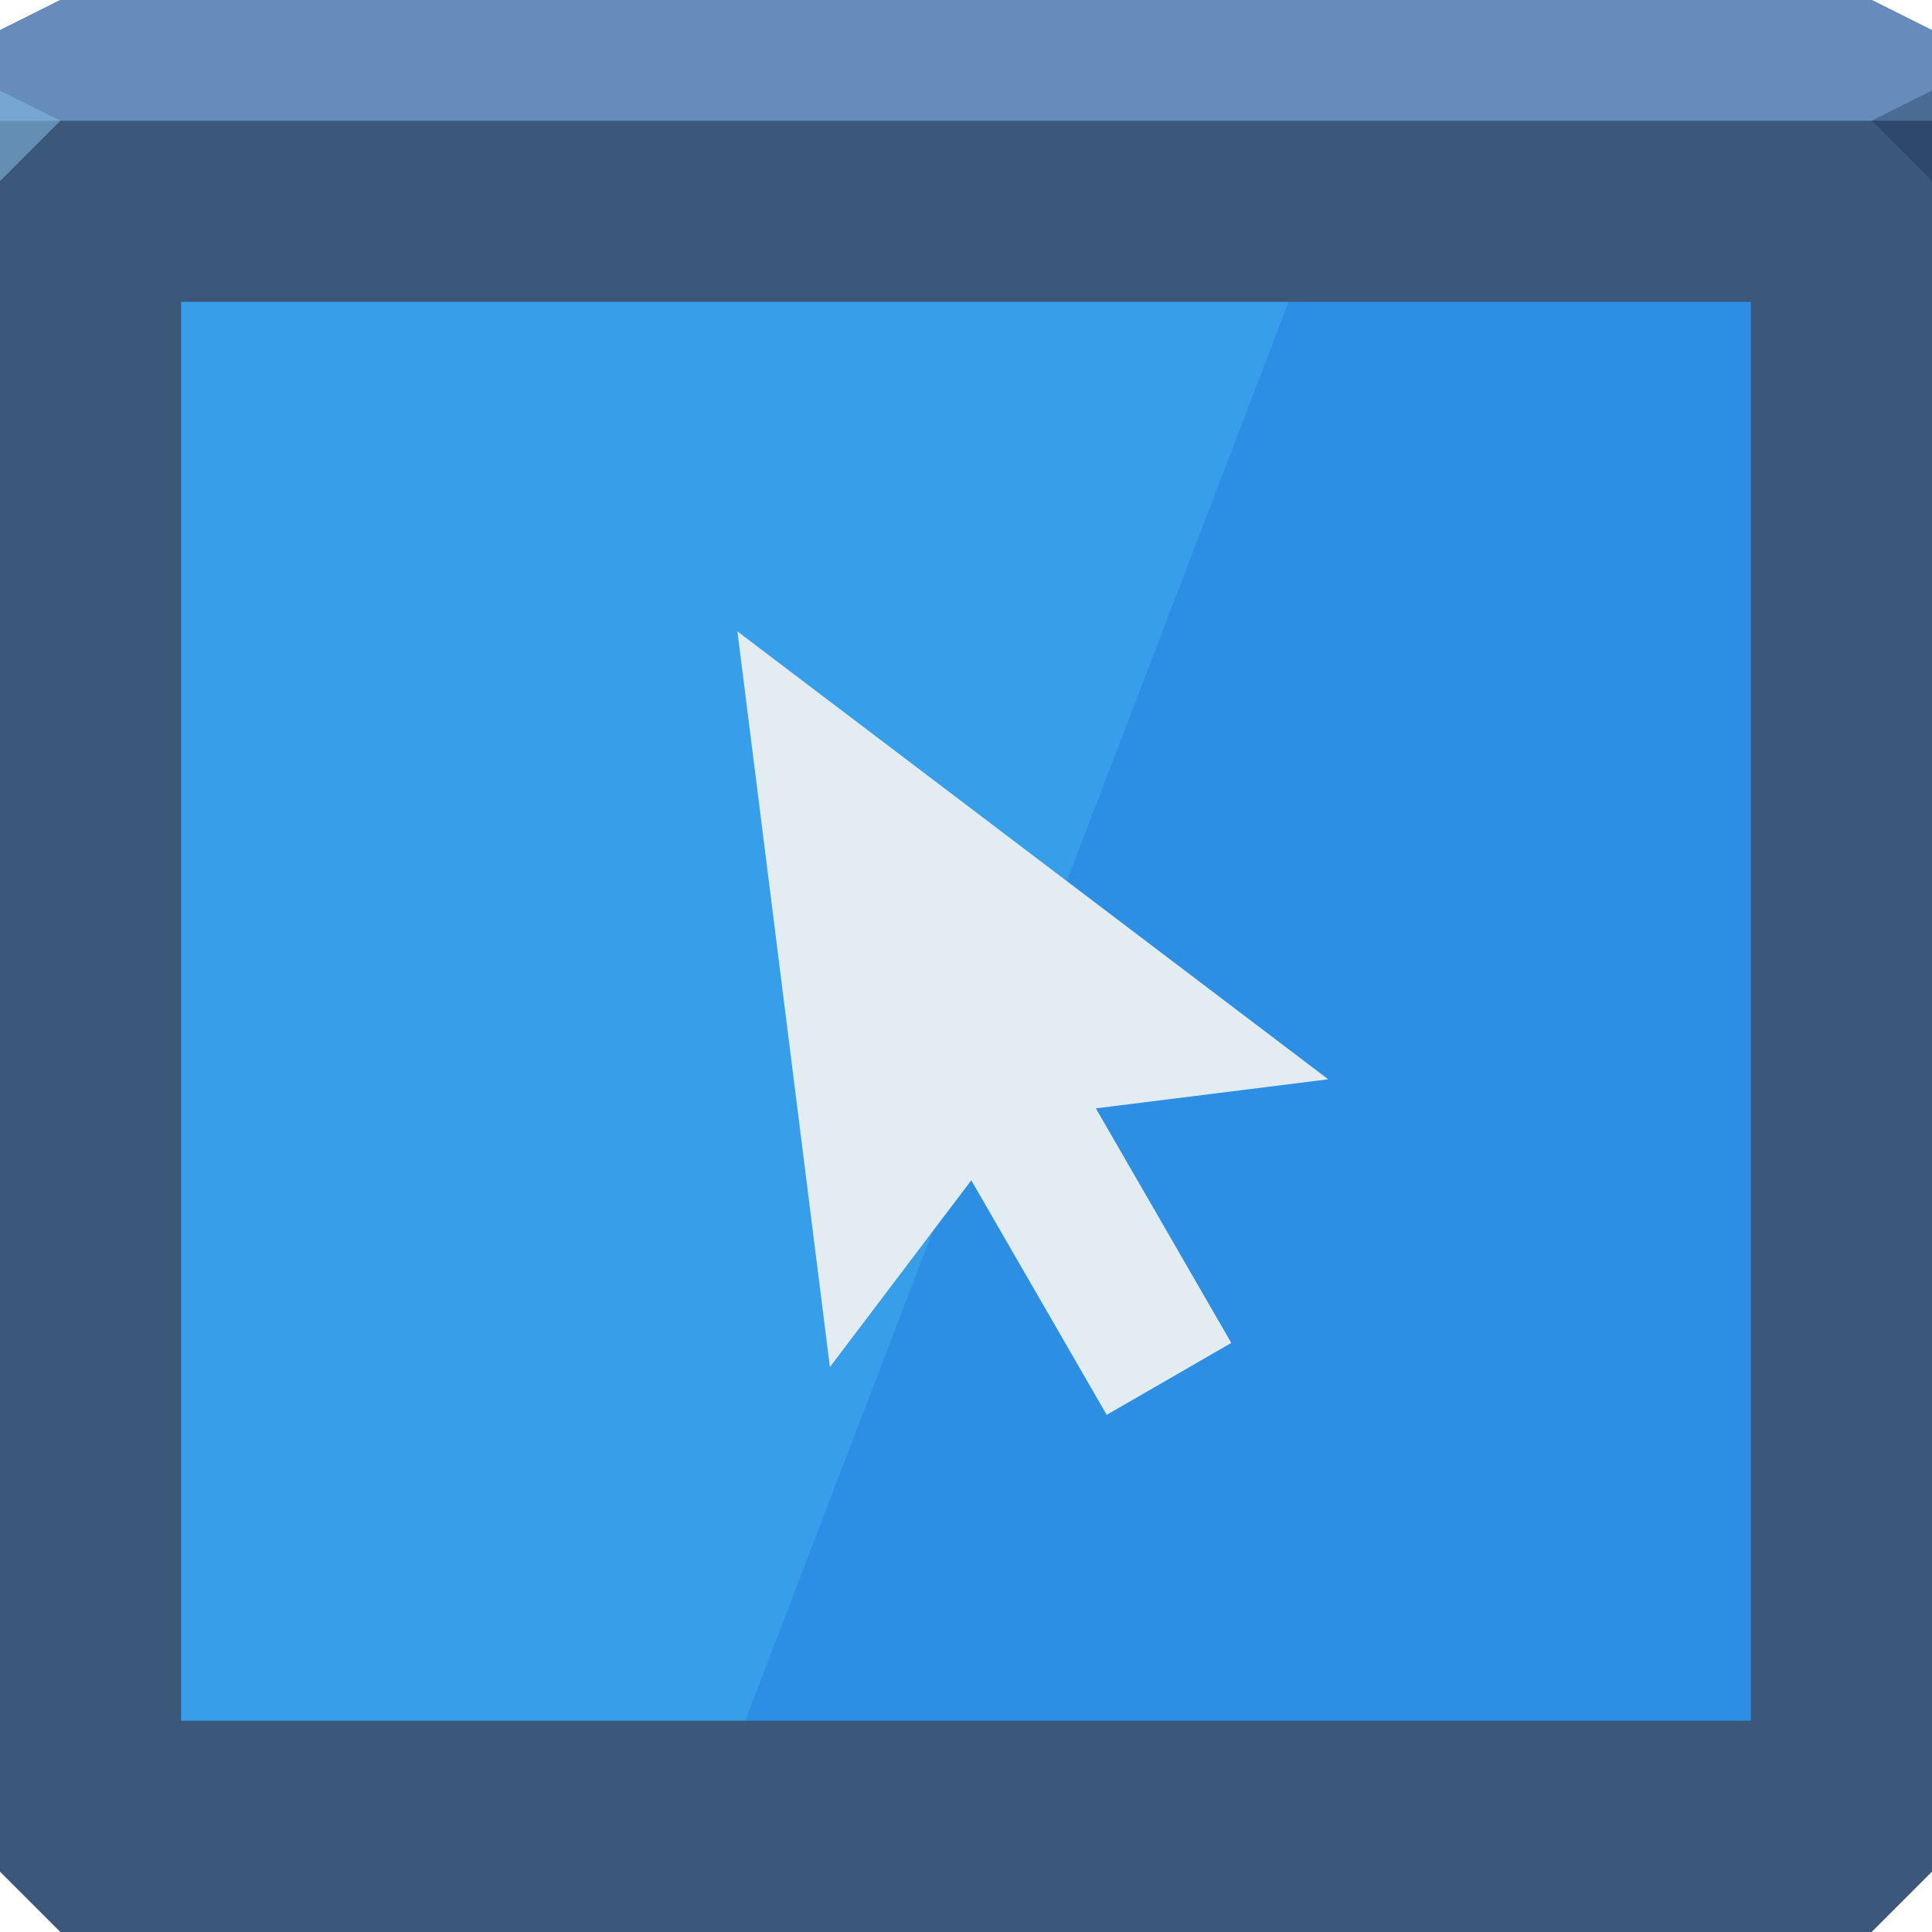
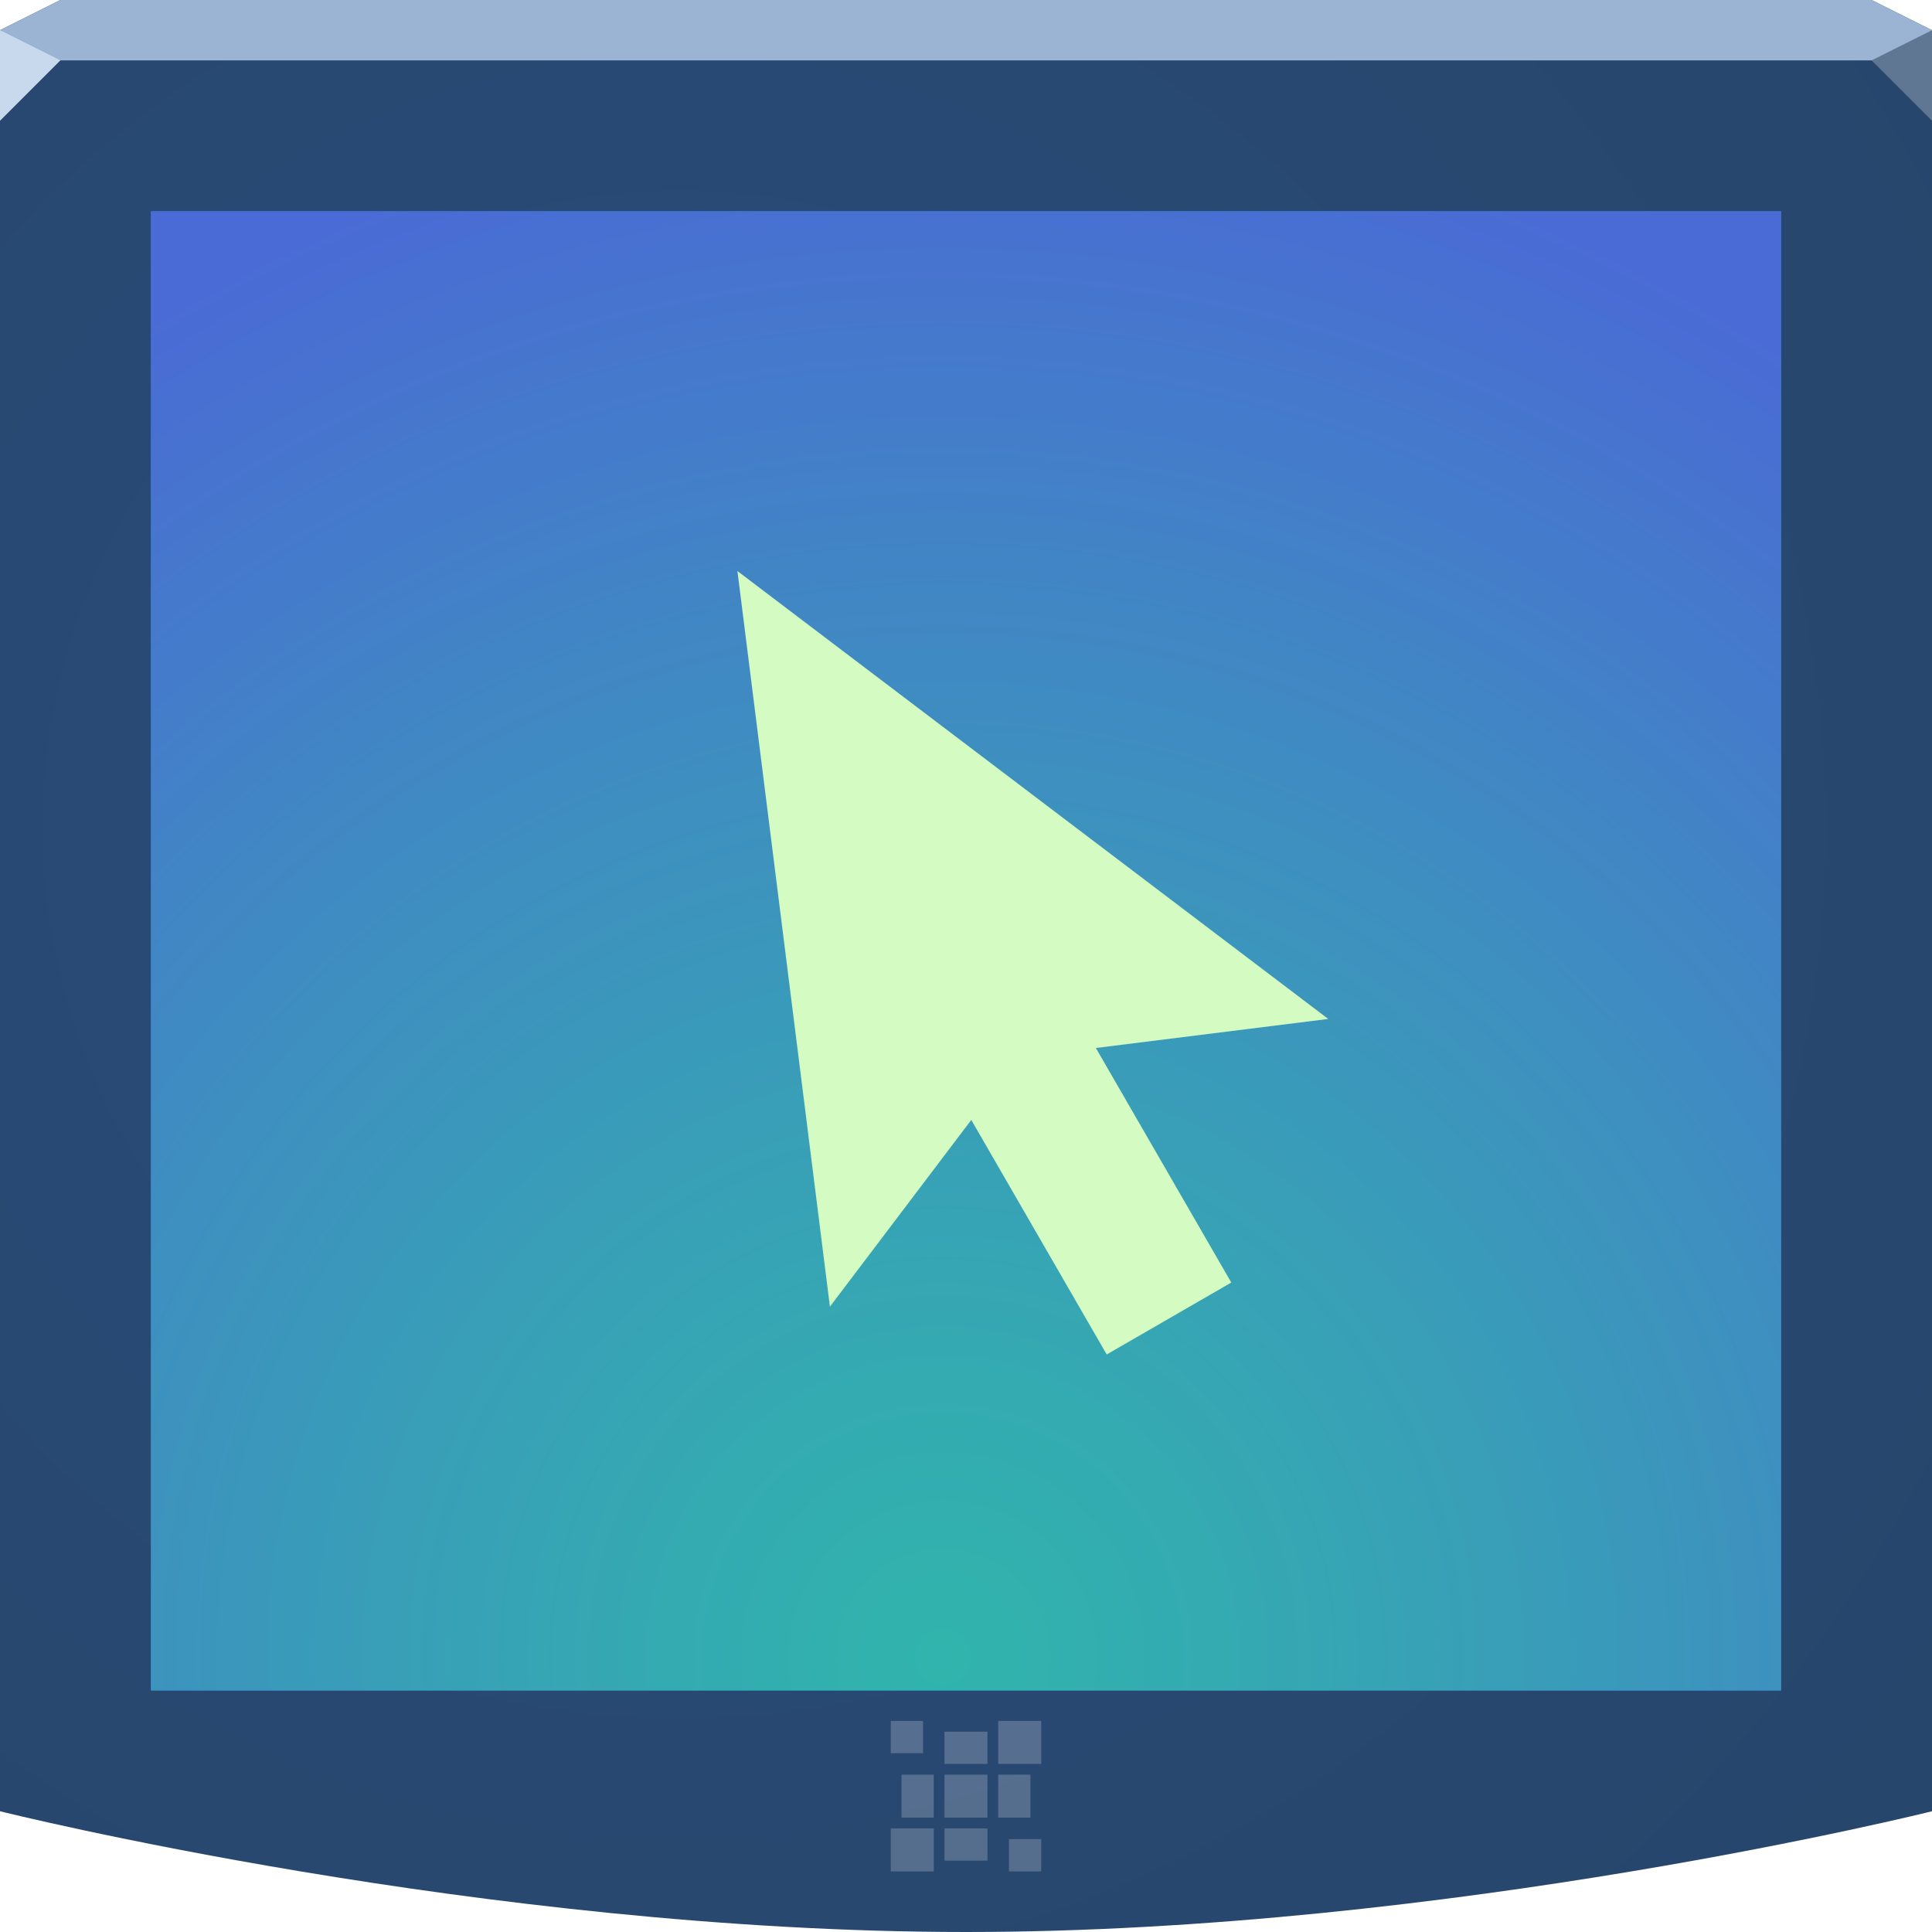
- <svg xmlns="http://www.w3.org/2000/svg" id="svg13094" height="64" width="64" version="1.1">
-   <defs id="defs11" />
-   <path style="color:#000000;display:inline;overflow:visible;visibility:visible;opacity:1;fill:#3b577a;fill-opacity:1;fill-rule:nonzero;stroke:none;stroke-width:1;stroke-linecap:butt;stroke-linejoin:miter;stroke-miterlimit:4;stroke-dasharray:none;stroke-dashoffset:0;stroke-opacity:1;marker:none;enable-background:accumulate" id="path3812" d="M 0,1 2,0 62,0 64,1 64,62 62,64 2,64 0,62 Z" />
-   <path d="M 0,1 2,0 62,0 64,1 64,4 0,4 Z" id="path3029" style="color:#000000;display:inline;overflow:visible;visibility:visible;opacity:1;fill:#668cbb;fill-opacity:1;fill-rule:nonzero;stroke:none;stroke-width:2.286;stroke-linecap:butt;stroke-linejoin:miter;stroke-miterlimit:4;stroke-dasharray:none;stroke-dashoffset:0;stroke-opacity:1;marker:none;enable-background:accumulate" />
-   <path d="M 64,6 62,4 64,3 Z" id="path3028" style="opacity:1;fill:#162f4d;fill-opacity:0.352;stroke:none;stroke-width:0.623;stroke-linecap:butt;stroke-linejoin:miter;stroke-miterlimit:4;stroke-dasharray:none;stroke-dashoffset:0;stroke-opacity:1;marker:none" />
-   <path d="M 0,6 2,4 0,3 Z" id="path3028-6" style="opacity:1;fill:#87bde7;fill-opacity:0.547;stroke-width:1;stroke-linecap:butt;stroke-linejoin:miter;stroke-miterlimit:4;stroke-dasharray:none;stroke-dashoffset:0;stroke-opacity:1" />
-   <path style="color:#000000;display:inline;overflow:visible;visibility:visible;fill:#2c8fe4;fill-opacity:1;fill-rule:nonzero;stroke:none;stroke-width:1;marker:none;enable-background:accumulate" d="m 6,10 52,0 0,47 -52,0 z" id="rect3776" />
-   <path id="rect3776-4" d="m 6,10 0,47 18.688,0 18,-47 L 6,10 Z" style="color:#000000;display:inline;overflow:visible;visibility:visible;fill:#6ce3ff;fill-opacity:0.177;fill-rule:nonzero;stroke:none;stroke-width:1;marker:none;enable-background:accumulate" />
-   <path id="path3809" d="m 24.428,20.916 3.064,24.369 4.683,-6.186 4.486,7.77 4.127,-2.383 -4.486,-7.77 L 44,35.753 z" style="color:#000000;fill:#e3ecf0;fill-opacity:1;fill-rule:nonzero;stroke:none;stroke-width:0.074;marker:none;visibility:visible;display:inline;overflow:visible;enable-background:accumulate;opacity:1;stroke-linecap:butt;stroke-linejoin:miter;stroke-miterlimit:4;stroke-dasharray:none;stroke-dashoffset:0;stroke-opacity:1" />
+ <svg xmlns="http://www.w3.org/2000/svg" width="64" height="64" version="1.1">
+   <defs>
+     <radialGradient id="a" cx="29.445" cy="61.742" r="26" gradientTransform="matrix(1.963,0,0,1.9945,-26.567,-68.247)" gradientUnits="userSpaceOnUse">
+       <stop stop-color="#37c198" stop-opacity=".745" offset="0" />
+       <stop stop-color="#4a6ad5" offset="1" />
+     </radialGradient>
+     <radialGradient id="b" cx="18.161" cy="21.075" r="32" gradientTransform="matrix(1.8449,0,0,1.8449,-10.998,-11.484)" gradientUnits="userSpaceOnUse">
+       <stop stop-color="#294c79" offset="0" />
+       <stop stop-color="#27456a" offset="1" />
+     </radialGradient>
+   </defs>
+   <path d="m0 1 2-1h60l2 1v59s-16 4-32 4-32-4-32-4z" color="#000000" fill="url(#b)" />
+   <path d="m0 1 2-1h60l2 1v1h-64z" color="#000000" fill="#9bb4d3" />
+   <path d="m64 4-2-2 2-1z" fill="#607794" />
+   <path d="m0 4 2-2-2-1z" fill="#c8d9ee" />
+   <path d="m5 7h54v49h-54z" color="#000000" fill="#1d8ee8" />
+   <path d="m5 7h54v49h-54z" color="#000000" fill="url(#a)" />
+   <path d="m29.508 57.008v1.068h1.068v-1.068zm3.559 0v1.424h1.424v-1.424zm-1.78 0.356v1.068h1.424v-1.068zm-1.424 1.424v1.424h1.068v-1.424zm1.424 0v1.424h1.424v-1.424zm1.78 0v1.424h1.068v-1.424zm-3.559 1.78v1.424h1.424v-1.424zm1.78 0v1.068h1.424v-1.068zm2.136 0.356v1.068h1.068v-1.068z" color="#000000" fill="#edeff3" fill-opacity=".232" />
+   <path d="m24.428 18.916 3.064 24.369 4.683-6.186 4.486 7.77 4.127-2.383-4.486-7.77 7.698-0.962z" color="#000000" fill="#d4fbc1" />
</svg>
